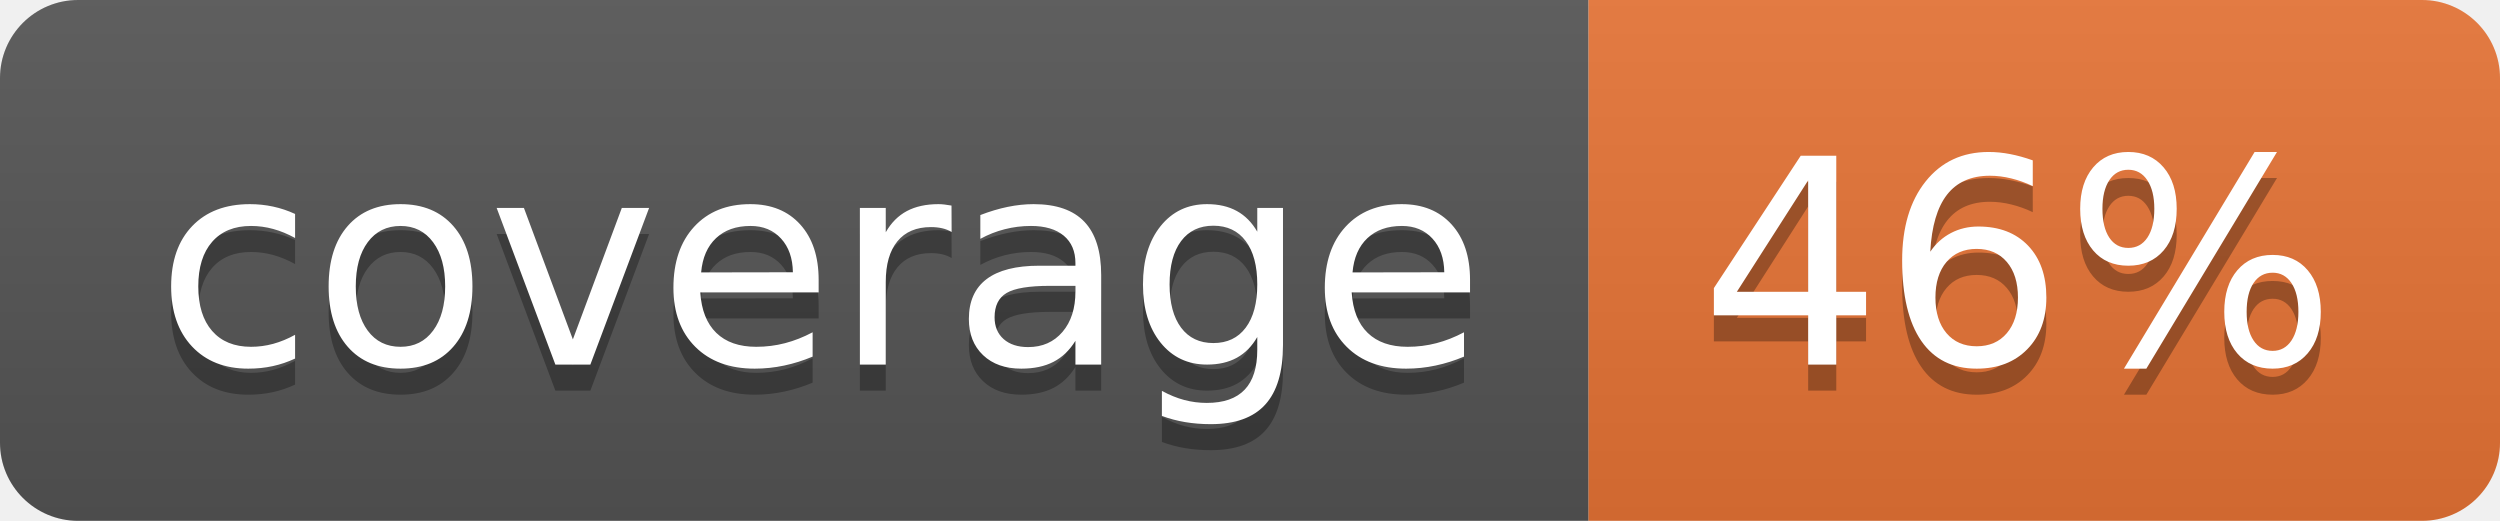
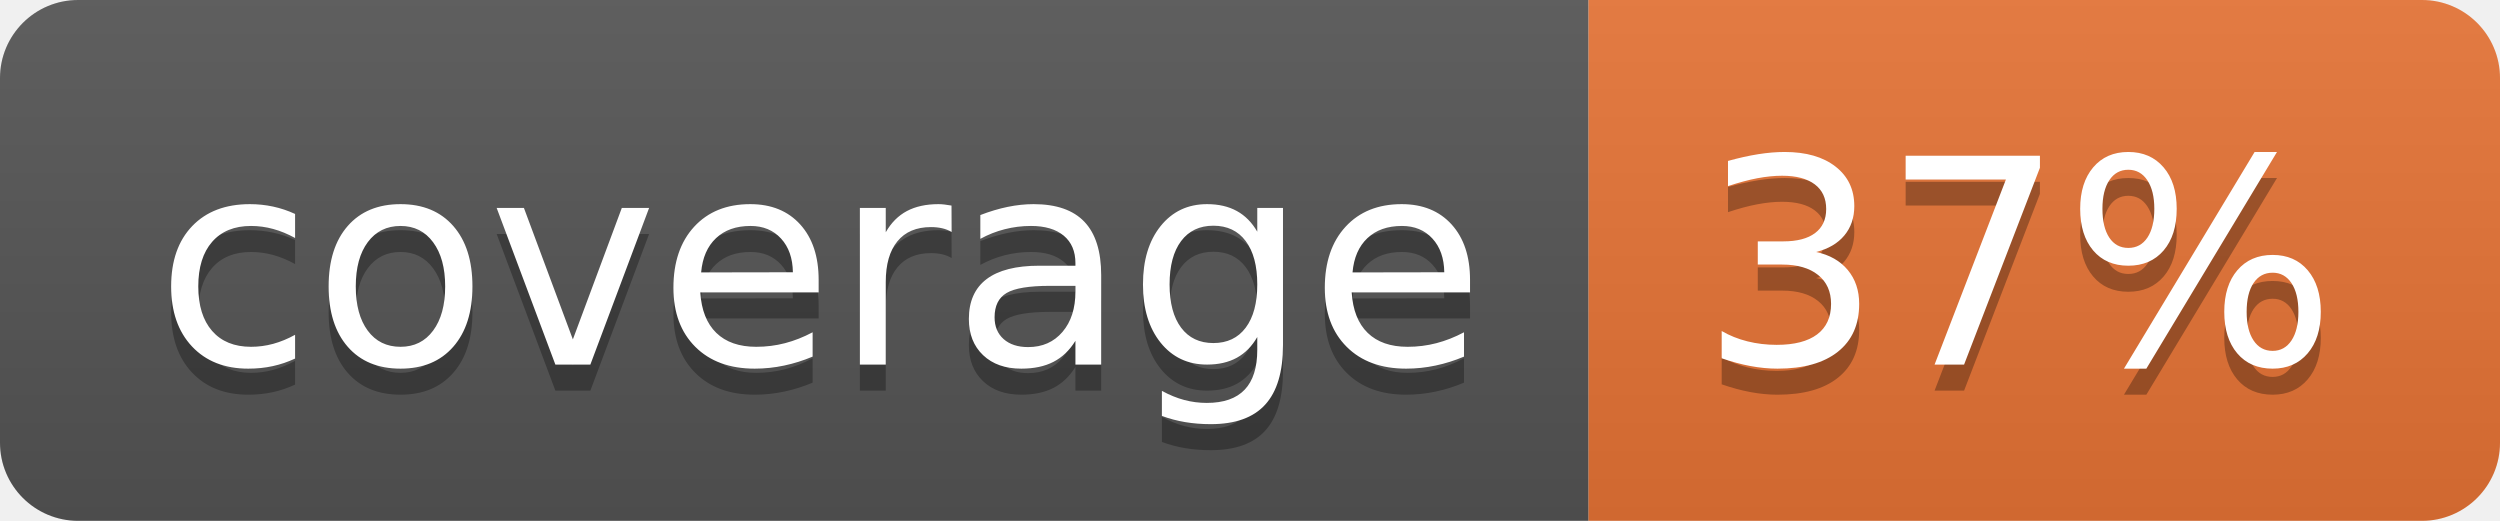
<svg xmlns="http://www.w3.org/2000/svg" width="96" height="20">
  <linearGradient id="b" x2="0" y2="100%">
    <stop offset="0" stop-color="#bbb" stop-opacity=".1" />
    <stop offset="1" stop-opacity=".1" />
  </linearGradient>
  <clipPath id="a">
    <rect width="96" height="20" rx="3" fill="#fff" />
  </clipPath>
  <g clip-path="url(#a)">
    <path fill="#555" d="M0 0h61v20H0z" />
    <path fill="#E87435" d="M61 0h35v20H61z" />
    <path fill="url(#b)" d="M0 0h96v20H0z" />
  </g>
  <g fill="#fff" text-anchor="middle" font-family="DejaVu Sans,Verdana,Geneva,sans-serif" font-size="110">
    <text x="315" y="150" fill="#010101" fill-opacity=".3" transform="scale(.1)" textLength="510">coverage</text>
    <text x="315" y="140" transform="scale(.1)" textLength="510">coverage</text>
-     <text x="775" y="150" fill="#010101" fill-opacity=".3" transform="scale(.1)" textLength="250">46%</text>
-     <text x="775" y="140" transform="scale(.1)" textLength="250">46%</text>
+     <text x="775" y="150" fill="#010101" fill-opacity=".3" transform="scale(.1)" textLength="250">37%</text>
+     <text x="775" y="140" transform="scale(.1)" textLength="250">37%</text>
  </g>
</svg>
